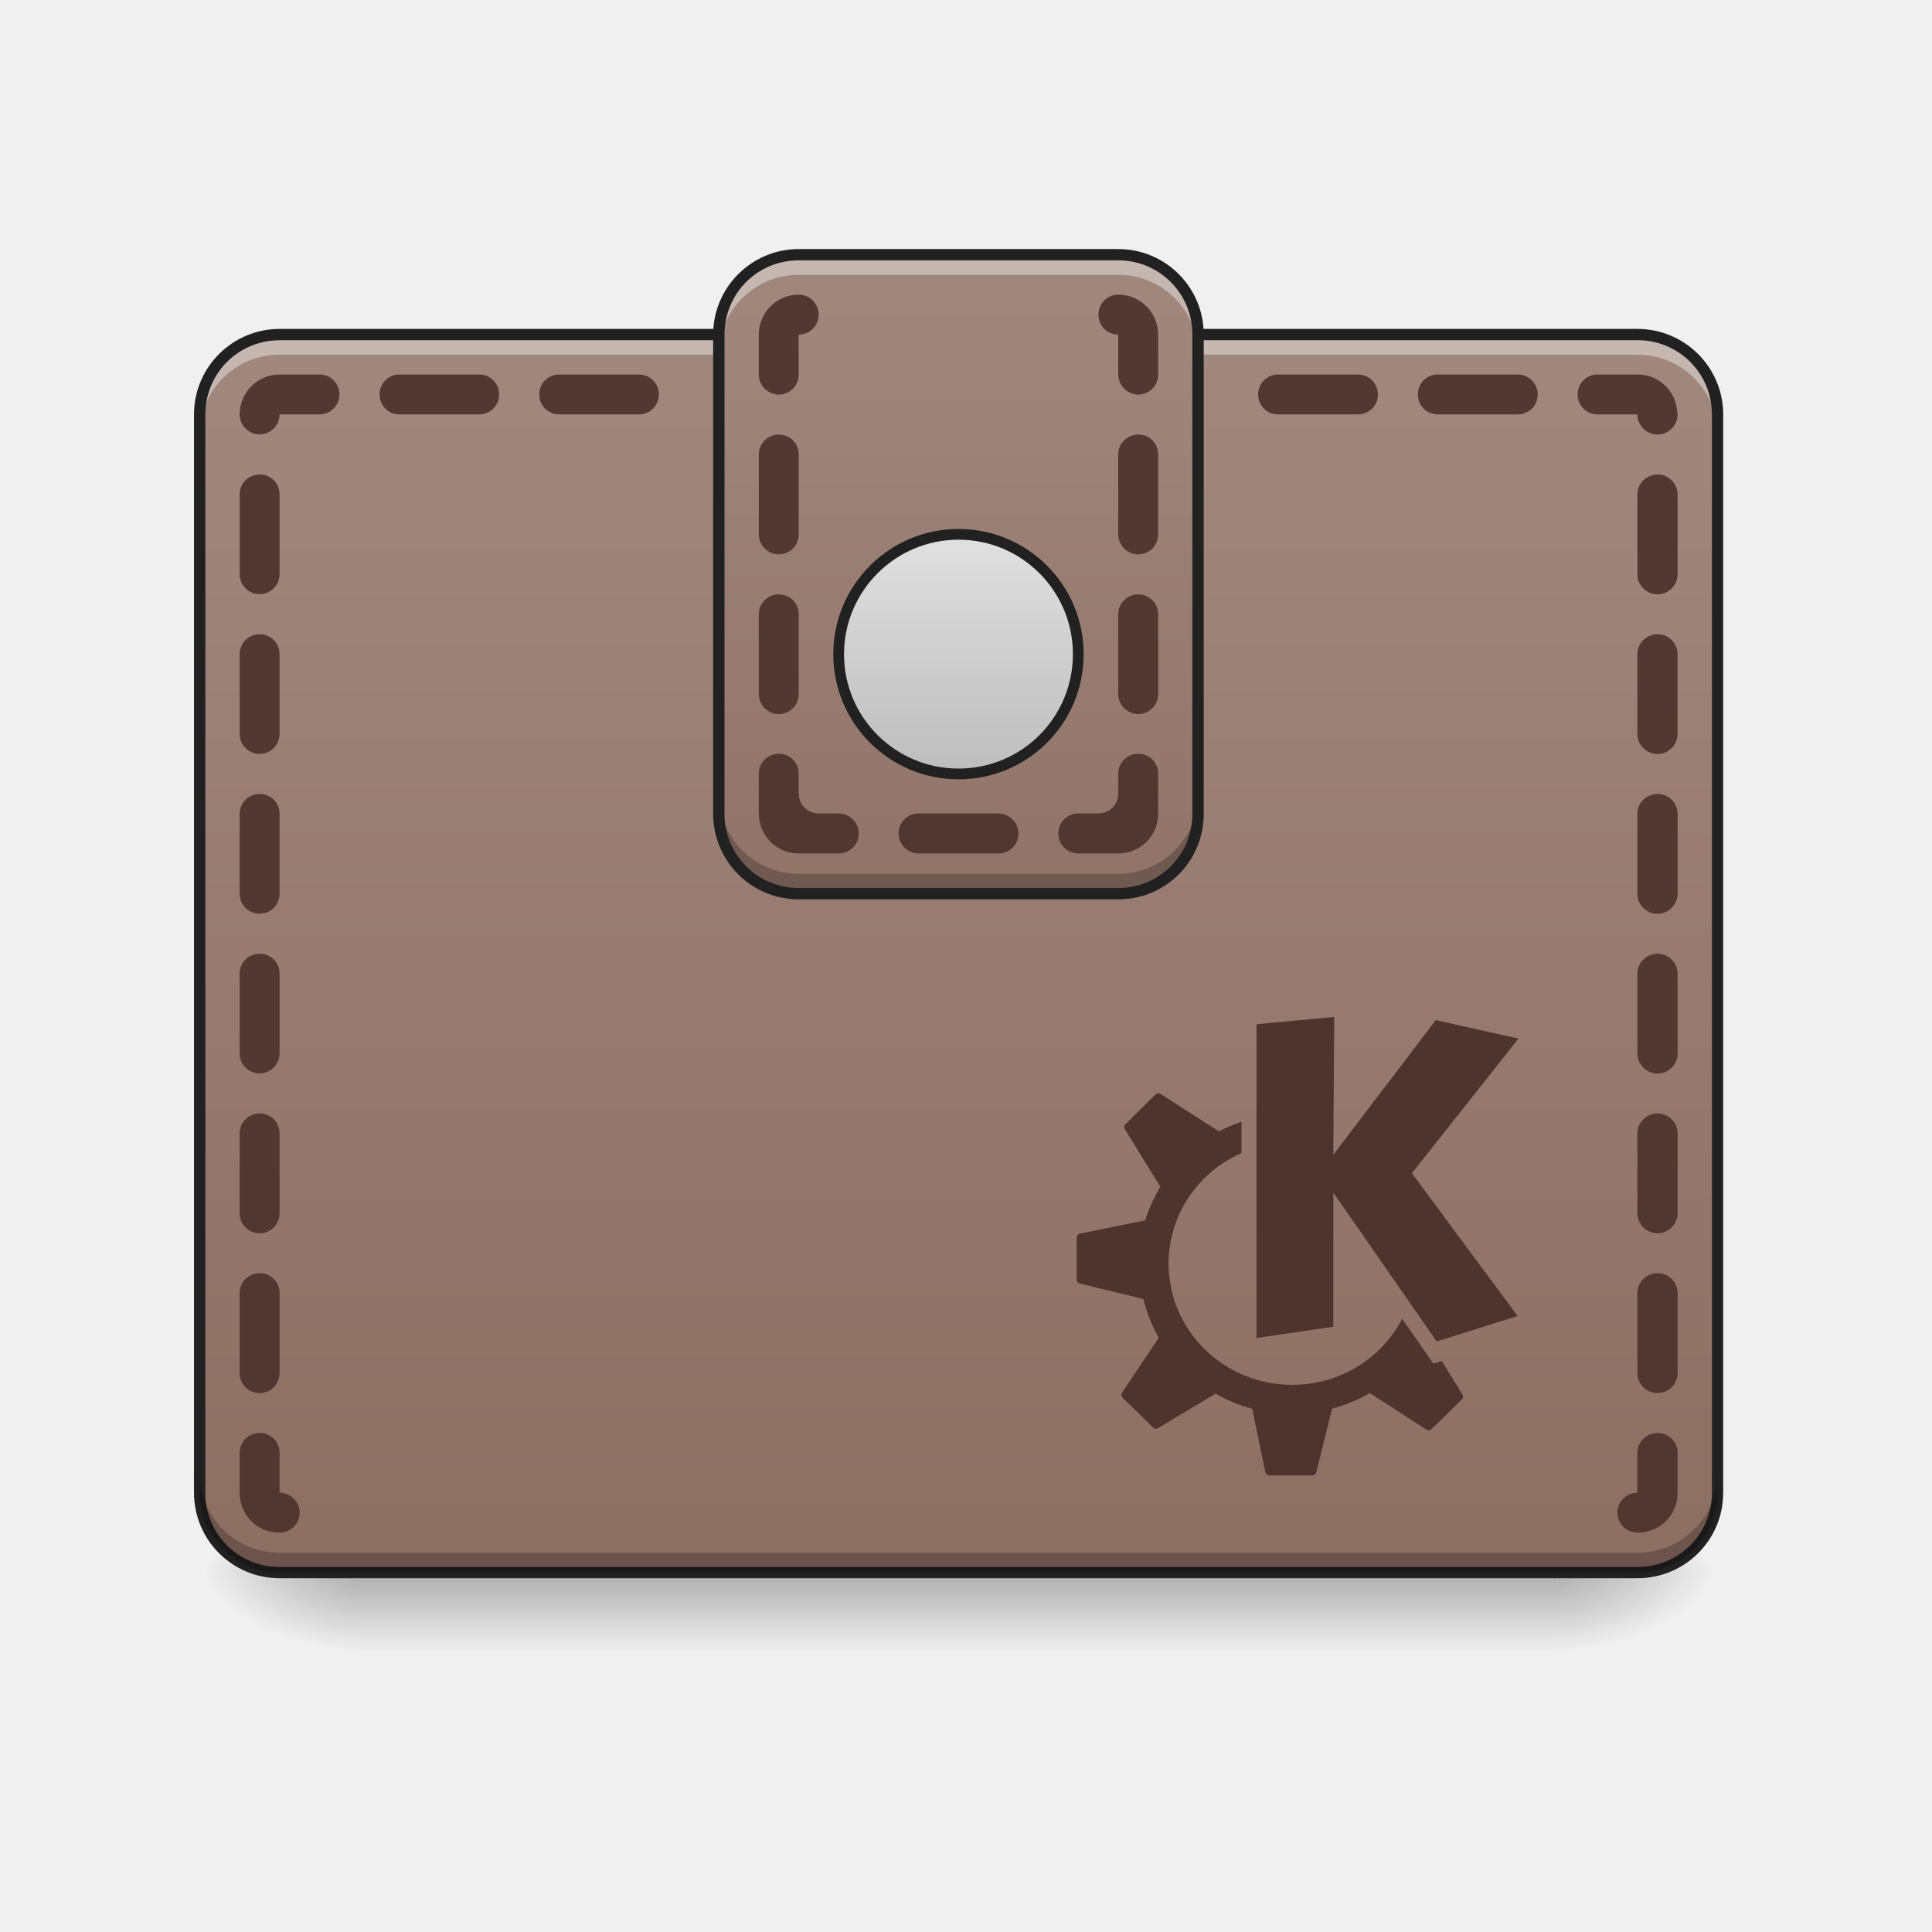
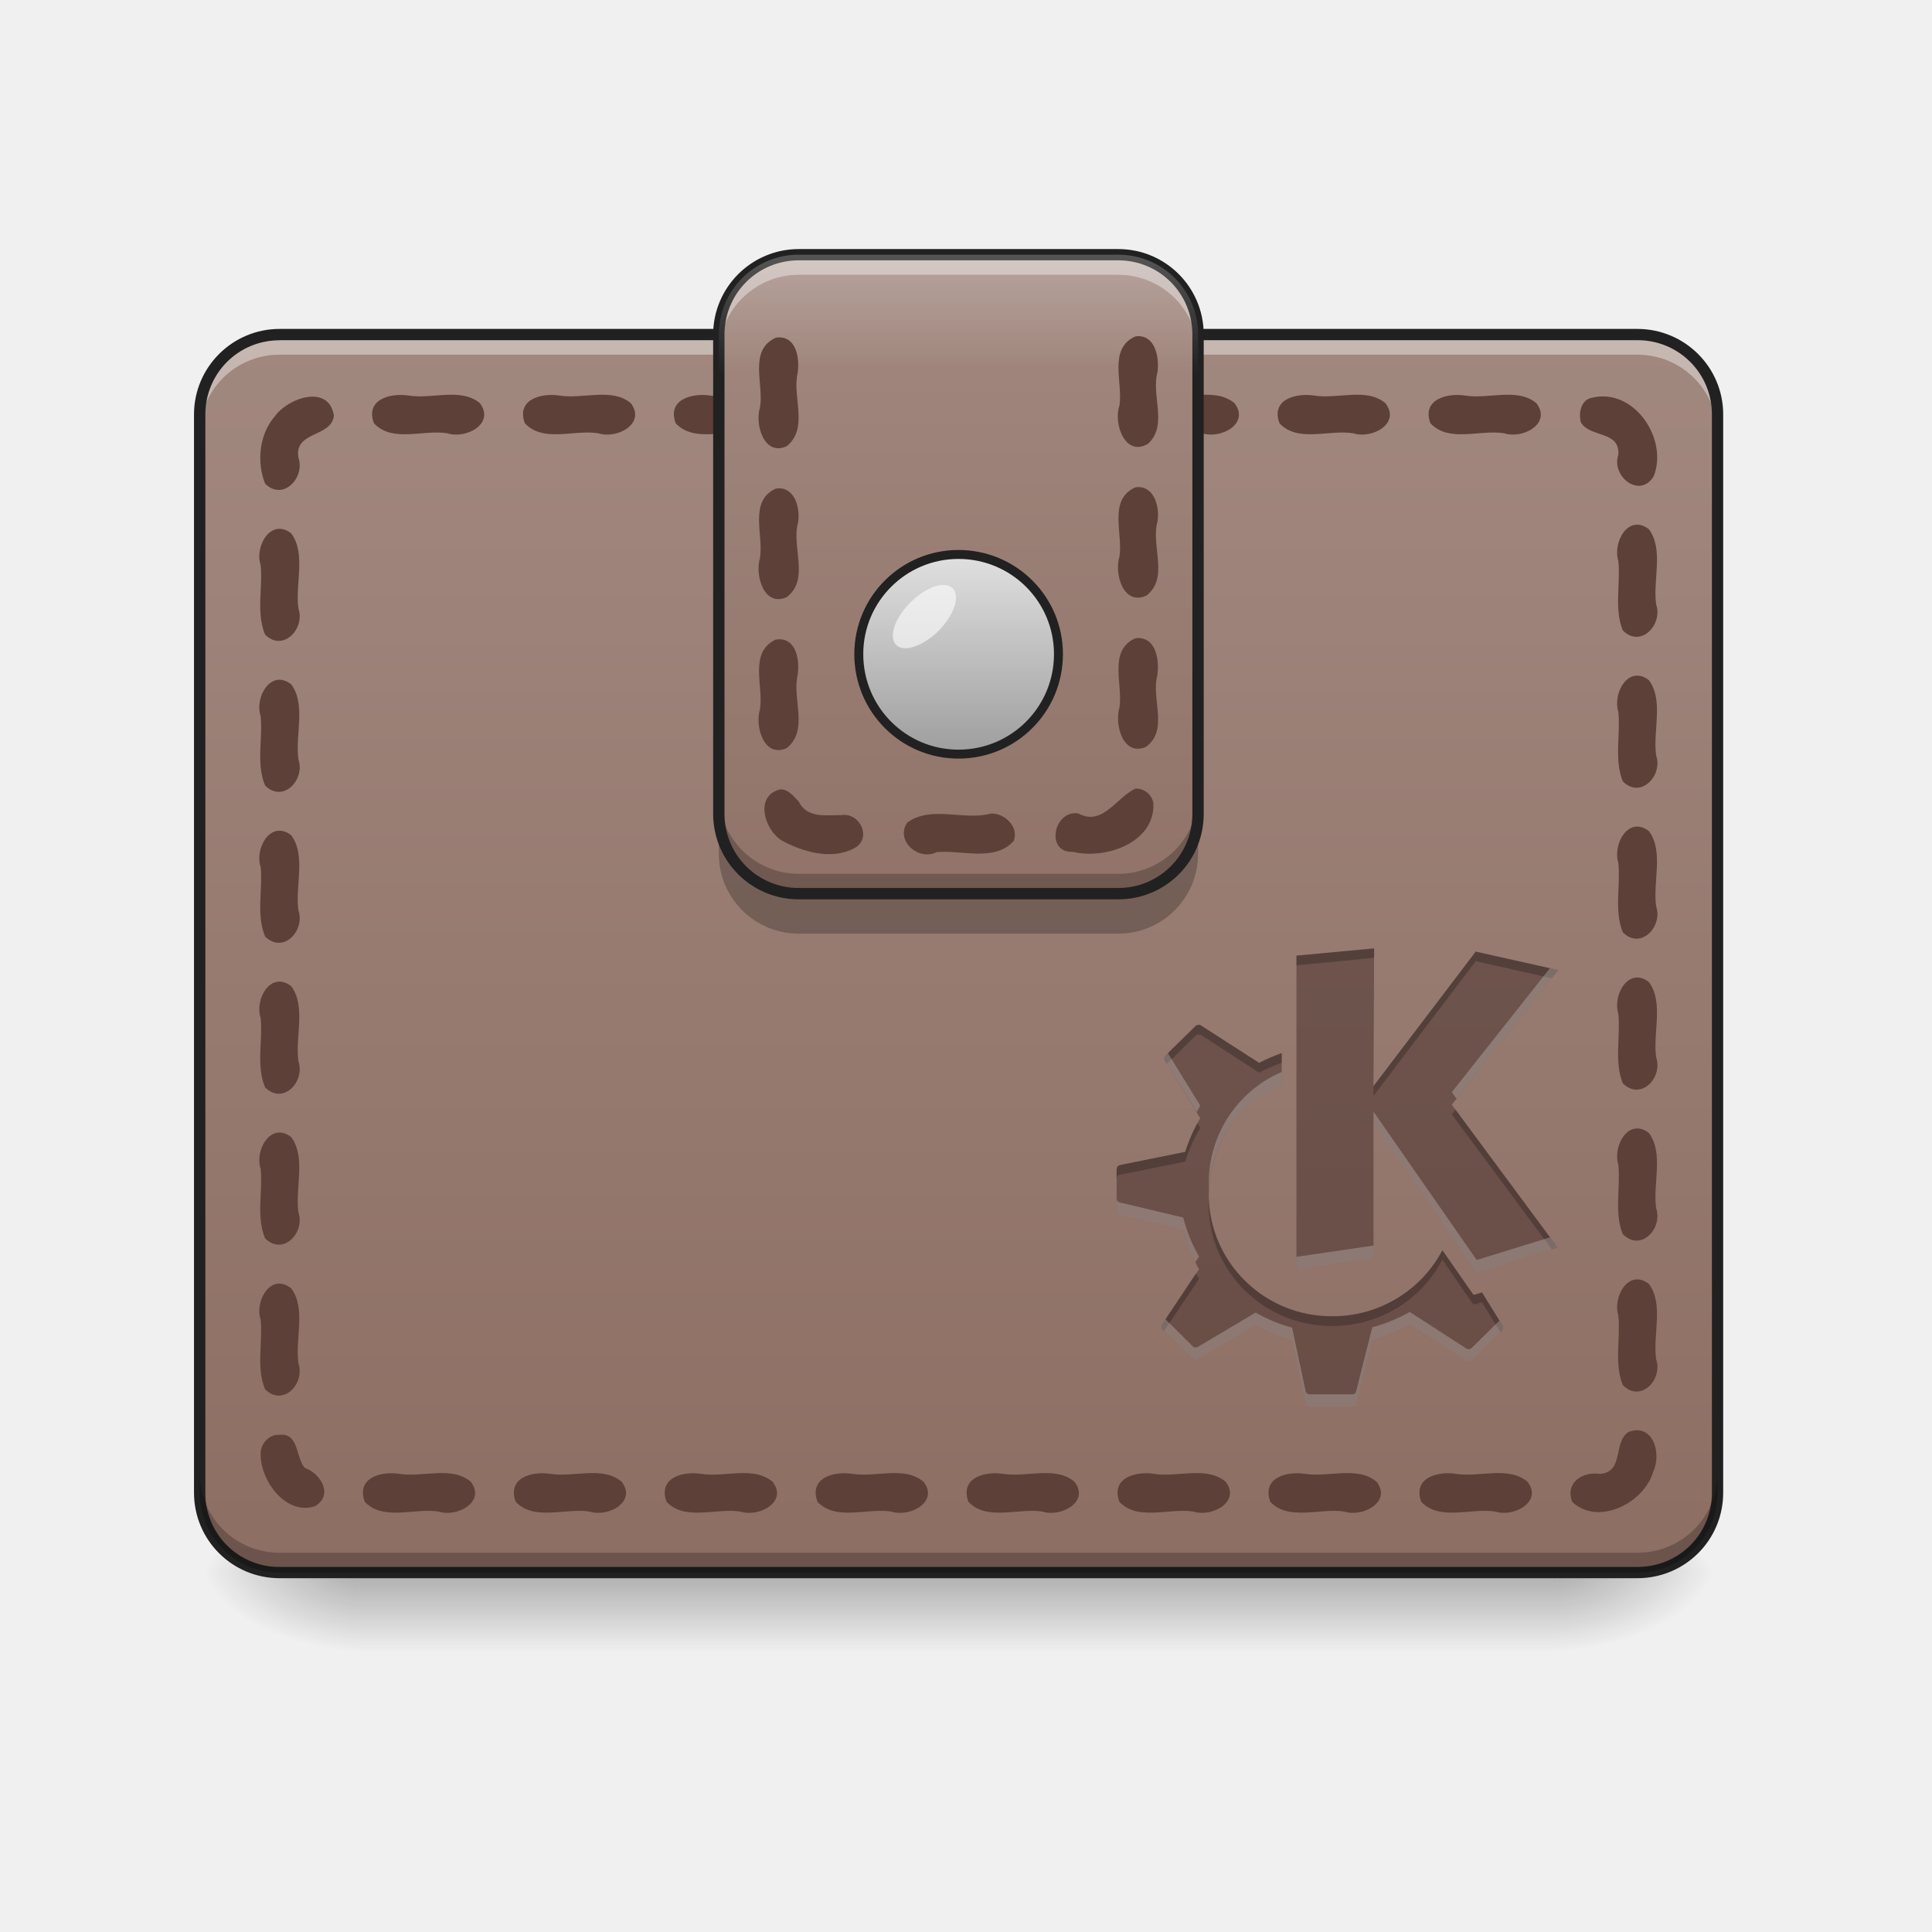
<svg xmlns="http://www.w3.org/2000/svg" width="32" height="32" viewBox="0 0 24 24">
  <defs>
-     <linearGradient id="a" gradientUnits="userSpaceOnUse" x1="254" y1="233.5" x2="254" y2="254.667" gradientTransform="matrix(.04688 0 0 .04688 0 8.59)">
+     <linearGradient id="a" gradientUnits="userSpaceOnUse" x1="370.417" y1="-126.333" x2="370.417" y2="201.75" gradientTransform="matrix(.04688 0 0 .04688 0 10.505)">
+       <stop offset="0" stop-color="#5d4037" />
+       <stop offset="1" stop-color="#6d4c41" stop-opacity=".392" />
+     </linearGradient>
+     <linearGradient id="b" gradientUnits="userSpaceOnUse" x1="254" y1="233.5" x2="254" y2="254.667" gradientTransform="matrix(.04688 0 0 .04688 0 8.59)">
      <stop offset="0" stop-opacity=".275" />
      <stop offset="1" stop-opacity="0" />
    </linearGradient>
-     <radialGradient id="b" gradientUnits="userSpaceOnUse" cx="450.909" cy="189.579" fx="450.909" fy="189.579" r="21.167" gradientTransform="matrix(0 -.0586 -.10548 0 39.098 46.208)">
+     <radialGradient id="c" gradientUnits="userSpaceOnUse" cx="450.909" cy="189.579" fx="450.909" fy="189.579" r="21.167" gradientTransform="matrix(0 -.0586 -.10548 0 39.098 46.208)">
      <stop offset="0" stop-opacity=".314" />
      <stop offset=".222" stop-opacity=".275" />
      <stop offset="1" stop-opacity="0" />
    </radialGradient>
-     <radialGradient id="c" gradientUnits="userSpaceOnUse" cx="450.909" cy="189.579" fx="450.909" fy="189.579" r="21.167" gradientTransform="matrix(0 .0586 .10548 0 -15.283 -7.134)">
+     <radialGradient id="d" gradientUnits="userSpaceOnUse" cx="450.909" cy="189.579" fx="450.909" fy="189.579" r="21.167" gradientTransform="matrix(0 .0586 .10548 0 -15.283 -7.134)">
      <stop offset="0" stop-opacity=".314" />
      <stop offset=".222" stop-opacity=".275" />
      <stop offset="1" stop-opacity="0" />
    </radialGradient>
-     <radialGradient id="d" gradientUnits="userSpaceOnUse" cx="450.909" cy="189.579" fx="450.909" fy="189.579" r="21.167" gradientTransform="matrix(0 -.0586 .10548 0 -15.283 46.208)">
+     <radialGradient id="e" gradientUnits="userSpaceOnUse" cx="450.909" cy="189.579" fx="450.909" fy="189.579" r="21.167" gradientTransform="matrix(0 -.0586 .10548 0 -15.283 46.208)">
      <stop offset="0" stop-opacity=".314" />
      <stop offset=".222" stop-opacity=".275" />
      <stop offset="1" stop-opacity="0" />
    </radialGradient>
-     <radialGradient id="e" gradientUnits="userSpaceOnUse" cx="450.909" cy="189.579" fx="450.909" fy="189.579" r="21.167" gradientTransform="matrix(0 .0586 -.10548 0 39.098 -7.134)">
+     <radialGradient id="f" gradientUnits="userSpaceOnUse" cx="450.909" cy="189.579" fx="450.909" fy="189.579" r="21.167" gradientTransform="matrix(0 .0586 -.10548 0 39.098 -7.134)">
      <stop offset="0" stop-opacity=".314" />
      <stop offset=".222" stop-opacity=".275" />
      <stop offset="1" stop-opacity="0" />
    </radialGradient>
-     <linearGradient id="f" gradientUnits="userSpaceOnUse" x1="254" y1="201.75" x2="254" y2="-126.333" gradientTransform="matrix(.04688 0 0 .04688 0 10.08)">
+     <linearGradient id="g" gradientUnits="userSpaceOnUse" x1="254" y1="201.75" x2="254" y2="-126.333" gradientTransform="matrix(.04688 0 0 .04688 0 10.08)">
      <stop offset="0" stop-color="#8d6e63" />
      <stop offset="1" stop-color="#a1887f" />
    </linearGradient>
-     <linearGradient id="g" gradientUnits="userSpaceOnUse" x1="254" y1="64.167" x2="254" y2="-147.5" gradientTransform="matrix(.04688 0 0 .04688 0 10.08)">
+     <linearGradient id="h" gradientUnits="userSpaceOnUse" x1="254" y1="64.167" x2="254" y2="-147.5" gradientTransform="matrix(.04688 0 0 .04688 0 10.08)">
      <stop offset="0" stop-color="#8d6e63" />
      <stop offset="1" stop-color="#a1887f" />
    </linearGradient>
-     <linearGradient id="h" gradientUnits="userSpaceOnUse" x1="254" y1="48.292" x2="254" y2="-4.625" gradientTransform="matrix(.75 0 0 1.2 63.5 -67.867)">
-       <stop offset="0" stop-color="#bdbdbd" />
+     <linearGradient id="i" gradientUnits="userSpaceOnUse" x1="254" y1="48.292" x2="254" y2="-4.625" gradientTransform="matrix(.625 0 0 1 95.25 -63.5)">
+       <stop offset="0" stop-color="#9e9e9e" />
      <stop offset="1" stop-color="#e0e0e0" />
    </linearGradient>
+     <linearGradient id="j" gradientUnits="userSpaceOnUse" x1="960" y1="255.118" x2="960" y2="375.118" gradientTransform="scale(.0124)">
+       <stop offset="0" stop-color="#fff" stop-opacity=".235" />
+       <stop offset="1" stop-color="#fff" stop-opacity="0" />
+     </linearGradient>
  </defs>
-   <path d="M4.465 19.535h14.883v.996H4.465zm0 0" fill="url(#a)" />
-   <path d="M19.348 19.535h1.988v-.992h-1.988zm0 0" fill="url(#b)" />
-   <path d="M4.465 19.535H2.48v.996h1.985zm0 0" fill="url(#c)" />
-   <path d="M4.465 19.535H2.48v-.992h1.985zm0 0" fill="url(#d)" />
-   <path d="M19.348 19.535h1.988v.996h-1.988zm0 0" fill="url(#e)" />
-   <path d="M3.473 4.156H20.34c.55 0 .996.446.996.992v13.395c0 .55-.445.992-.996.992H3.473a.991.991 0 0 1-.993-.992V5.148c0-.546.446-.992.993-.992zm0 0" fill="url(#f)" />
+   <path d="M17.07 11.781l-.965.09v3.899l.957-.141v-1.664l1.282 1.848 1.004-.317-1.313-1.773 1.324-1.672-1.027-.23-1.27 1.671zm-2.183.95c-.012.003-.024.003-.032.011l-.378.371c-.016.016-.02.043-.008.059l.441.719c-.078.129-.14.27-.187.418l-.813.164a.054.054 0 0 0-.039.05v.524c0 .023.02.043.04.047l.788.187c.043.172.11.336.196.485l-.457.683a.047.047 0 0 0 .003.063l.38.37c.015.016.042.016.062.005l.715-.426c.14.082.293.144.453.187l.168.79c.004.023.023.039.047.039h.535a.046.046 0 0 0 .047-.04l.199-.792c.164-.043.32-.106.465-.192l.707.457c.02.012.047.008.062-.008l.375-.37a.055.055 0 0 0 .012-.06l-.258-.417-.086.027c-.012.004-.027 0-.031-.012l-.375-.539a1.54 1.54 0 0 1-1.371.82 1.521 1.521 0 0 1-1.531-1.507 1.5 1.5 0 0 1 .906-1.371v-.391a2.259 2.259 0 0 0-.281.121l-.723-.465c-.012-.008-.02-.008-.031-.008zm0 0" fill="url(#a)" />
+   <path d="M4.465 19.535h14.883v.996H4.465zm0 0" fill="url(#b)" />
+   <path d="M19.348 19.535h1.988v-.992h-1.988zm0 0" fill="url(#c)" />
+   <path d="M4.465 19.535H2.48v.996h1.985zm0 0" fill="url(#d)" />
+   <path d="M4.465 19.535H2.48v-.992h1.985zm0 0" fill="url(#e)" />
+   <path d="M19.348 19.535h1.988v.996h-1.988zm0 0" fill="url(#f)" />
+   <path d="M3.473 4.156H20.34c.55 0 .996.446.996.992v13.395c0 .55-.445.992-.996.992H3.473a.991.991 0 0 1-.993-.992V5.148c0-.546.446-.992.993-.992zm0 0" fill="url(#g)" />
+   <path d="M17.07 11.781l-.965.09v3.899l.957-.141v-1.664l1.282 1.848 1.004-.317-1.313-1.773 1.324-1.672-1.027-.23-1.27 1.671zm-2.183.95c-.012.003-.024.003-.032.011l-.378.371c-.016.016-.02.043-.008.059l.441.719c-.078.129-.14.27-.187.418l-.813.164a.054.054 0 0 0-.039.05v.524c0 .023.02.043.04.047l.788.187c.043.172.11.336.196.485l-.457.683a.047.047 0 0 0 .003.063l.38.37c.015.016.042.016.062.005l.715-.426c.14.082.293.144.453.187l.168.79c.004.023.023.039.047.039h.535a.046.046 0 0 0 .047-.04l.199-.792c.164-.043.32-.106.465-.192l.707.457c.02.012.047.008.062-.008l.375-.37a.055.055 0 0 0 .012-.06l-.258-.417-.086.027c-.012.004-.027 0-.031-.012l-.375-.539a1.54 1.54 0 0 1-1.371.82 1.521 1.521 0 0 1-1.531-1.507 1.5 1.5 0 0 1 .906-1.371v-.391a2.259 2.259 0 0 0-.281.121l-.723-.465c-.012-.008-.02-.008-.031-.008zm0 0" fill="#3e2723" fill-opacity=".471" />
  <path d="M3.473 4.156a.989.989 0 0 0-.993.992v.25c0-.55.442-.992.993-.992H20.34c.55 0 .996.442.996.992v-.25a.992.992 0 0 0-.996-.992zm0 0" fill="#fff" fill-opacity=".392" />
+   <path d="M3.238 18.05c-.011.345.32.782.676.66.234-.14.066-.41-.129-.476-.113-.132-.07-.441-.32-.41-.121-.008-.227.113-.227.227zm.055-.792c.223.222.5-.07.414-.324-.043-.305.098-.68-.09-.93-.254-.2-.457.16-.379.39.028.286-.058.594.055.864zm0-1.875c.223.222.5-.07.414-.324-.043-.305.098-.68-.09-.934-.254-.195-.457.164-.379.395.028.285-.058.593.055.863zm0-1.875c.223.222.5-.07.414-.324-.043-.305.098-.68-.09-.934-.254-.195-.457.164-.379.395.028.285-.058.593.055.863zm0-1.875c.223.222.5-.07.414-.324-.043-.305.098-.68-.09-.934-.254-.195-.457.164-.379.395.028.285-.058.593.055.863zm0-1.875c.223.222.5-.07.414-.324-.043-.305.098-.68-.09-.934-.254-.195-.457.164-.379.395.028.285-.058.593.055.863zm0-1.875c.223.222.5-.074.414-.324-.043-.305.098-.68-.09-.934-.254-.195-.457.164-.379.395.028.285-.058.593.055.863zm0-1.875c.223.222.5-.074.414-.324-.055-.332.41-.247.441-.52-.062-.398-.57-.223-.734.008-.195.223-.227.57-.121.836zm1.238 12.648c.23.242.617.074.918.121.23.075.59-.12.399-.37-.235-.2-.594-.052-.883-.098-.23-.036-.543.046-.434.347zm.114-13.398c.23.246.617.074.914.125.234.074.593-.121.402-.375-.234-.196-.598-.047-.883-.094-.23-.035-.543.047-.433.344zm1.761 13.398c.23.242.617.074.918.121.23.075.59-.12.399-.37-.235-.2-.594-.052-.883-.098-.23-.036-.543.046-.434.347zM6.52 5.258c.23.246.617.074.914.125.234.074.593-.121.402-.375-.234-.196-.598-.047-.883-.094-.23-.035-.543.047-.433.344zM8.28 18.656c.23.242.617.074.918.121.23.075.594-.12.399-.37-.235-.2-.594-.052-.883-.098-.23-.036-.543.046-.434.347zm.114-13.398c.23.246.617.074.918.125.23.074.59-.121.398-.375-.234-.196-.598-.047-.883-.094-.23-.035-.543.047-.433.344zm1.761 13.398c.23.242.617.074.918.121.23.075.594-.12.399-.37-.235-.2-.594-.052-.883-.098-.227-.036-.543.046-.434.347zm.114-13.398c.23.246.617.074.918.125.23.074.59-.121.398-.375-.234-.196-.594-.047-.883-.094-.23-.035-.543.047-.433.344zm1.761 13.398c.23.242.617.074.918.121.23.075.594-.12.399-.37-.235-.2-.594-.052-.883-.098-.227-.036-.543.046-.434.347zm.114-13.398c.23.246.617.074.918.125.23.074.59-.121.398-.375-.234-.196-.594-.047-.883-.094-.23-.035-.543.047-.433.344zm1.761 13.398c.23.242.617.074.918.121.23.075.594-.12.403-.37-.239-.2-.598-.052-.887-.098-.227-.036-.543.046-.434.347zm.114-13.398c.23.246.617.074.918.125.23.074.593-.121.398-.375-.234-.196-.594-.047-.883-.094-.23-.035-.543.047-.433.344zm1.761 13.398c.23.242.617.074.918.121.23.075.594-.12.403-.37-.239-.2-.598-.052-.887-.098-.227-.036-.543.046-.434.347zm.114-13.398c.23.246.617.074.918.125.23.074.593-.121.398-.375-.234-.196-.594-.047-.883-.094-.23-.035-.543.047-.433.344zm1.761 13.398c.23.242.617.074.918.121.23.075.594-.12.403-.37-.239-.2-.598-.052-.887-.098-.227-.036-.543.046-.434.347zm.114-13.398c.23.246.617.074.918.125.23.074.593-.121.398-.375-.234-.196-.594-.047-.883-.094-.226-.035-.543.047-.433.344zm1.761 13.398c.32.305.899.016 1.008-.379.106-.222-.004-.605-.309-.488-.195.129-.05.5-.355.52-.215-.032-.434.109-.344.347zm.11-13.406c.113.188.484.098.464.398-.093.27.266.551.438.27.187-.465-.246-1.106-.766-.977-.136.024-.172.192-.136.309zm.52 11.957c.222.223.5-.07.413-.324-.043-.305.098-.68-.09-.934-.254-.195-.453.164-.379.395.028.285-.054.593.055.863zm0-1.875c.222.223.5-.07.413-.324-.043-.305.098-.68-.09-.934-.254-.195-.453.164-.379.395.028.285-.054.594.055.863zm0-1.875c.222.223.5-.07.413-.324-.043-.305.098-.68-.09-.934-.254-.195-.453.164-.379.395.028.285-.054.594.055.863zm0-1.875c.222.223.5-.074.413-.324-.043-.305.098-.68-.09-.934-.254-.195-.453.164-.379.395.028.285-.054.594.055.863zm0-1.875c.222.223.5-.074.413-.324-.043-.305.098-.68-.09-.934-.254-.195-.453.16-.379.395.028.285-.054.594.055.863zm0-1.875c.222.223.5-.074.413-.324-.043-.305.098-.68-.09-.934-.254-.195-.453.16-.379.395.028.285-.054.593.055.863zm0 0" fill="#5d4037" />
  <path d="M3.473 4.086c-.586 0-1.063.476-1.063 1.062v13.395c0 .59.477 1.062 1.063 1.062H20.34c.59 0 1.066-.472 1.066-1.062V5.148c0-.585-.476-1.062-1.066-1.062zm0 .14H20.34a.92.92 0 0 1 .926.922v13.395c0 .516-.41.922-.926.922H3.473a.916.916 0 0 1-.922-.922V5.148c0-.511.41-.921.922-.921zm0 0" fill="#212121" />
-   <path d="M3.473 4.652a.497.497 0 0 0-.496.485v.011a.248.248 0 0 0 .496 0h.496a.248.248 0 1 0 0-.496zm1.488 0a.246.246 0 0 0-.246.25c0 .137.11.246.246.246h.992a.248.248 0 1 0 0-.496zm1.984 0a.246.246 0 0 0-.246.25c0 .137.11.246.246.246h.992a.248.248 0 1 0 0-.496zm1.985 0v.496h.992v-.496zm1.984 0v.496h.992v-.496zm1.984 0v.496h1.985v-.496zm2.977 0a.246.246 0 0 0-.246.25c0 .137.11.246.246.246h.992c.14 0 .25-.109.25-.246 0-.14-.11-.25-.25-.25zm1.984 0a.246.246 0 0 0-.246.25c0 .137.11.246.246.246h.993c.14 0 .25-.109.25-.246 0-.14-.11-.25-.25-.25zm1.985 0a.246.246 0 0 0-.246.25c0 .137.109.246.246.246h.496c0 .137.113.25.25.25s.25-.113.25-.25c0-.003-.004-.007-.004-.011a.492.492 0 0 0-.496-.485zM3.227 5.895c-.141 0-.25.109-.25.246v.992a.248.248 0 0 0 .496 0V6.14a.245.245 0 0 0-.246-.246zm17.363 0c-.137 0-.25.109-.25.246v.992c0 .137.113.25.25.25s.25-.113.25-.25V6.14a.248.248 0 0 0-.25-.246zM3.227 7.879c-.141 0-.25.11-.25.246v.992a.248.248 0 0 0 .496 0v-.992a.245.245 0 0 0-.246-.246zm17.363 0c-.137 0-.25.11-.25.246v.992c0 .137.113.25.25.25s.25-.113.25-.25v-.992a.248.248 0 0 0-.25-.246zM3.227 9.863c-.141 0-.25.11-.25.246v.993a.248.248 0 0 0 .496 0v-.993a.245.245 0 0 0-.246-.246zm17.363 0c-.137 0-.25.11-.25.246v.993c0 .136.113.25.25.25s.25-.114.25-.25v-.993a.248.248 0 0 0-.25-.246zM3.227 11.848c-.141 0-.25.109-.25.246v.992a.248.248 0 0 0 .496 0v-.992a.245.245 0 0 0-.246-.246zm17.363 0c-.137 0-.25.109-.25.246v.992c0 .137.113.25.25.25s.25-.113.25-.25v-.992a.248.248 0 0 0-.25-.246zM3.227 13.832c-.141 0-.25.11-.25.246v.992c0 .14.109.25.25.25.136 0 .246-.11.246-.25v-.992a.245.245 0 0 0-.246-.246zm17.363 0c-.137 0-.25.11-.25.246v.992c0 .14.113.25.25.25a.25.25 0 0 0 .25-.25v-.992a.248.248 0 0 0-.25-.246zM3.227 15.816c-.141 0-.25.11-.25.246v.993c0 .14.109.25.25.25.136 0 .246-.11.246-.25v-.992a.245.245 0 0 0-.246-.247zm17.363 0c-.137 0-.25.11-.25.246v.993c0 .14.113.25.25.25a.25.25 0 0 0 .25-.25v-.992a.248.248 0 0 0-.25-.247zM3.227 17.801c-.141 0-.25.11-.25.246v.496c0 .273.214.492.484.496h.012c.136 0 .25-.11.25-.246a.252.252 0 0 0-.25-.25v-.496a.245.245 0 0 0-.246-.246zm17.363 0c-.137 0-.25.11-.25.246v.496a.248.248 0 0 0 0 .496h.015a.492.492 0 0 0 .485-.496v-.496a.248.248 0 0 0-.25-.246zm0 0" fill="#4e342e" fill-opacity=".945" />
-   <path d="M9.922 3.164h3.969c.55 0 .992.445.992.992v5.953c0 .551-.442.993-.992.993H9.92a.991.991 0 0 1-.991-.993V4.156c0-.547.445-.992.992-.992zm0 0" fill="url(#g)" />
+   <path d="M9.922 3.66h3.969c.55 0 .992.445.992.992v5.953c0 .551-.442.993-.992.993H9.92a.991.991 0 0 1-.991-.993V4.652c0-.547.445-.992.992-.992zm0 0" fill-opacity=".235" />
+   <path d="M9.922 3.164h3.969c.55 0 .992.445.992.992v5.953c0 .551-.442.993-.992.993H9.92a.991.991 0 0 1-.991-.993V4.156c0-.547.445-.992.992-.992zm0 0" fill="url(#h)" />
  <path d="M3.473 19.535a.989.989 0 0 1-.993-.992v-.246c0 .55.442.992.993.992H20.34c.55 0 .996-.441.996-.992v.246c0 .55-.445.992-.996.992zm0 0" fill-opacity=".235" />
-   <path d="M253.976-73.43c17.581 0 31.747 14.248 31.747 31.747 0 17.581-14.166 31.747-31.747 31.747-17.499 0-31.747-14.166-31.747-31.747 0-17.499 14.248-31.747 31.747-31.747zm0 0" transform="matrix(.04688 0 0 .04688 0 10.08)" fill="url(#h)" stroke-width="2.846" stroke-linecap="round" stroke-linejoin="round" stroke="#212121" />
-   <path d="M9.922 3.66H9.91a.497.497 0 0 0-.484.496v.496c0 .137.113.25.25.25a.248.248 0 0 0 .246-.25v-.496a.248.248 0 1 0 0-.496zm3.969 0a.246.246 0 0 0-.246.25c0 .137.109.246.246.246v.496c0 .137.113.25.25.25a.248.248 0 0 0 .246-.25v-.496a.496.496 0 0 0-.48-.496h-.016zM9.676 5.398c-.137 0-.25.11-.25.247v.992c0 .136.113.25.25.25a.248.248 0 0 0 .246-.25v-.992a.245.245 0 0 0-.246-.247zm4.465 0c-.137 0-.25.11-.25.247v.992c0 .136.113.25.25.25a.248.248 0 0 0 .246-.25v-.992a.245.245 0 0 0-.246-.247zM9.676 7.383c-.137 0-.25.11-.25.246v.992c0 .137.113.25.25.25a.248.248 0 0 0 .246-.25V7.63a.245.245 0 0 0-.246-.246zm4.465 0c-.137 0-.25.11-.25.246v.992c0 .137.113.25.25.25a.248.248 0 0 0 .246-.25V7.63a.245.245 0 0 0-.246-.246zm-4.465 1.98c-.137 0-.25.11-.25.246v.496c0 .278.222.497.496.497h.496c.137 0 .25-.11.25-.247a.252.252 0 0 0-.25-.25h-.246a.248.248 0 0 1-.25-.246v-.25a.245.245 0 0 0-.246-.246zm4.465 0c-.137 0-.25.11-.25.246v.25c0 .137-.11.246-.246.246h-.25a.248.248 0 0 0 0 .497h.496a.492.492 0 0 0 .496-.497V9.61a.245.245 0 0 0-.246-.246zm-2.73.742a.248.248 0 0 0 0 .497h.991c.137 0 .25-.11.25-.247a.252.252 0 0 0-.25-.25zm0 0" fill="#4e342e" fill-opacity=".945" />
+   <path d="M253.976-68.097c14.665 0 26.497 11.832 26.497 26.414 0 14.665-11.832 26.497-26.497 26.497-14.582 0-26.414-11.832-26.414-26.497 0-14.582 11.832-26.414 26.414-26.414zm0 0" transform="matrix(.04688 0 0 .04688 0 10.08)" fill="url(#i)" stroke-width="2.372" stroke-linecap="round" stroke-linejoin="round" stroke="#212121" />
  <path d="M9.922 3.164a.991.991 0 0 0-.992.992v.25c0-.55.445-.992.992-.992h3.969c.55 0 .992.441.992.992v-.25a.989.989 0 0 0-.992-.992zm0 0" fill="#fff" fill-opacity=".392" />
  <path d="M9.922 11.102a.991.991 0 0 1-.992-.993v-.246c0 .547.445.992.992.992h3.969c.55 0 .992-.445.992-.992v.246c0 .551-.442.993-.992.993zm0 0" fill-opacity=".235" />
-   <path d="M16.574 12.633l-.965.09v3.898l.954-.14v-1.665l1.285 1.848 1.004-.316-1.313-1.774 1.324-1.672-1.027-.23-1.273 1.672zm-2.187.949c-.012.004-.024.004-.032.012l-.378.375c-.016.015-.016.039-.004.058l.441.715c-.078.133-.144.27-.187.418l-.813.164a.054.054 0 0 0-.039.051v.523c0 .024.016.043.04.047l.788.192c.04.168.106.332.192.48l-.457.684a.053.053 0 0 0 .007.062l.38.371c.015.016.038.02.058.008l.719-.43c.14.083.293.145.453.188l.164.79c.008.023.027.038.05.038h.536c.02 0 .039-.015.047-.039l.195-.789c.168-.047.324-.11.469-.195l.707.457c.02.011.043.008.058-.008l.38-.371a.047.047 0 0 0 .007-.059l-.258-.418-.086.028c-.012.003-.023 0-.031-.012l-.375-.54c-.254.49-.77.821-1.367.821-.848 0-1.535-.676-1.535-1.508a1.5 1.5 0 0 1 .906-1.37v-.391a2.259 2.259 0 0 0-.281.12l-.723-.464c-.008-.008-.02-.008-.031-.008zm0 0" fill="#4e342e" />
  <path d="M9.922 3.094c-.586 0-1.063.476-1.063 1.062v5.953c0 .59.477 1.063 1.063 1.063h3.969c.59 0 1.062-.473 1.062-1.063V4.156c0-.586-.473-1.062-1.062-1.062zm0 .14h3.969c.511 0 .921.41.921.922v5.953c0 .512-.41.922-.921.922H9.92A.919.919 0 0 1 9 10.11V4.156c0-.511.41-.922.922-.922zm0 0" fill="#212121" />
+   <path d="M9.922 3.164a.991.991 0 0 0-.992.992V5.52c0-.547.445-.993.992-.993h3.969c.55 0 .992.446.992.993V4.156a.989.989 0 0 0-.992-.992zm0 0" fill="url(#j)" />
+   <path d="M14.148 4.176c-.015 0-.03 0-.046.004-.34.152-.149.578-.196.86-.078.218.07.644.356.472.25-.23.035-.602.117-.89.023-.177-.024-.438-.23-.446zm-4.464.015c-.016 0-.032 0-.047.004-.344.157-.145.578-.196.864-.066.21.047.613.332.484.274-.223.07-.602.133-.895.031-.175-.004-.453-.222-.457zm4.46 1.86c-.011 0-.027 0-.042.004-.34.152-.149.578-.196.86-.066.21.047.616.336.483.285-.222.051-.62.137-.921.027-.168-.031-.422-.234-.426zm-4.464.015c-.016 0-.028.004-.043.004-.34.153-.149.578-.196.86-.066.21.047.617.332.488.29-.223.055-.625.141-.926.027-.168-.031-.422-.234-.426zm4.449 1.86c-.008 0-.016.004-.027.004-.34.152-.149.578-.196.86-.062.206.04.605.324.491.293-.203.07-.597.145-.883.031-.183-.008-.48-.246-.472zm-4.445.015c-.016 0-.032.004-.047.004-.34.157-.149.582-.196.864-.066.21.047.613.332.484.274-.219.07-.602.133-.895.031-.175-.004-.453-.222-.457zm4.441 1.856h-.02c-.23.101-.406.473-.71.308-.305-.05-.415.493-.067.477.406.098 1.02-.113 1-.602a.216.216 0 0 0-.203-.183zm-4.43.008c-.328.078-.199.504.016.636.258.141.613.243.89.102.239-.113.09-.453-.148-.418-.195 0-.426.043-.531-.168-.063-.066-.129-.152-.227-.152zm2.621.3c-.34.094-.75-.105-1.046.114-.153.226.144.48.363.367.308-.031.726.125.96-.14.067-.173-.113-.344-.277-.34zm0 0" fill="#5d4037" />
+   <path d="M11.309 7.484c.195-.195.43-.273.527-.175.094.097.016.332-.176.527-.195.191-.43.273-.527.176-.098-.098-.02-.332.176-.528zm0 0" fill="#fff" fill-opacity=".588" />
+   <path d="M17.07 11.781l-.965.09v.121l.965-.094zm1.262.04l-1.27 1.671v.121l1.27-1.672.945.211.082-.101zm-3.445.91c-.012.003-.024.003-.032.011l-.378.371c-.016.016-.02.043-.008.059l.027.043.36-.352a.044.044 0 0 1 .03-.011c.012 0 .02 0 .032.003l.723.47c.09-.048.183-.087.28-.122v-.121a2.259 2.259 0 0 0-.28.121l-.723-.465c-.012-.008-.02-.008-.031-.008zm3.195 1.054l-.047.059 1.242 1.676.07-.024zm-3.207.168a1.91 1.91 0 0 0-.152.356l-.813.164a.054.054 0 0 0-.039.05v.118c0-.02.016-.043.04-.047l.812-.164c.047-.149.109-.29.187-.418zm.14.95v.062c0 .832.688 1.508 1.532 1.508.598 0 1.117-.336 1.371-.825.21.309.375.543.375.543.004.008.02.016.031.012l.086-.027.23.375.016-.02a.055.055 0 0 0 .012-.058l-.258-.418-.086.027c-.012.004-.027 0-.031-.012l-.375-.539a1.54 1.54 0 0 1-1.371.82c-.824 0-1.5-.644-1.531-1.449zm-.16.917l-.418.63a.047.047 0 0 0 .004.062l.02.02.434-.645c-.012-.024-.028-.043-.04-.067zm0 0" fill="#050505" fill-opacity=".235" />
+   <path d="M17.07 11.781l-.008 1.555zm2.184.246l-1.219 1.54.059.081 1.265-1.597zm-4.746 1.055l-.031.031c-.016.016-.02.043-.008.059l.398.644c.012-.027.028-.054.043-.082zm1.414.234a1.497 1.497 0 0 0-.906 1.371v.083a1.504 1.504 0 0 1 .906-1.297zm1.14.493v.156l1.282 1.848 1.004-.317-.094-.125-.91.281zm-3.19 1.082v.156c0 .023.019.043.038.047l.79.187c.034.14.085.274.148.399l.047-.07a1.88 1.88 0 0 1-.196-.485l-.789-.188a.05.05 0 0 1-.039-.046zm3.19.582l-.957.14v.157l.957-.141zm.45.824c-.145.082-.301.148-.465.191l-.2.793a.046.046 0 0 1-.046.04h-.535a.05.05 0 0 1-.047-.04l-.168-.789a1.848 1.848 0 0 1-.453-.187l-.715.425c-.02.012-.047.012-.063-.003l-.343-.34-.04.062a.047.047 0 0 0 .004.063l.38.37c.015.016.042.016.062.005l.715-.426c.14.082.293.144.453.187l.168.79c.004.023.023.039.047.039h.535a.046.046 0 0 0 .047-.04l.199-.792c.164-.043.32-.106.465-.192l.707.457c.02.012.047.008.062-.008l.375-.37a.055.055 0 0 0 .012-.06l-.043-.066-.344.34a.053.053 0 0 1-.062.008zm0 0" fill="#fff" fill-opacity=".235" />
</svg>
